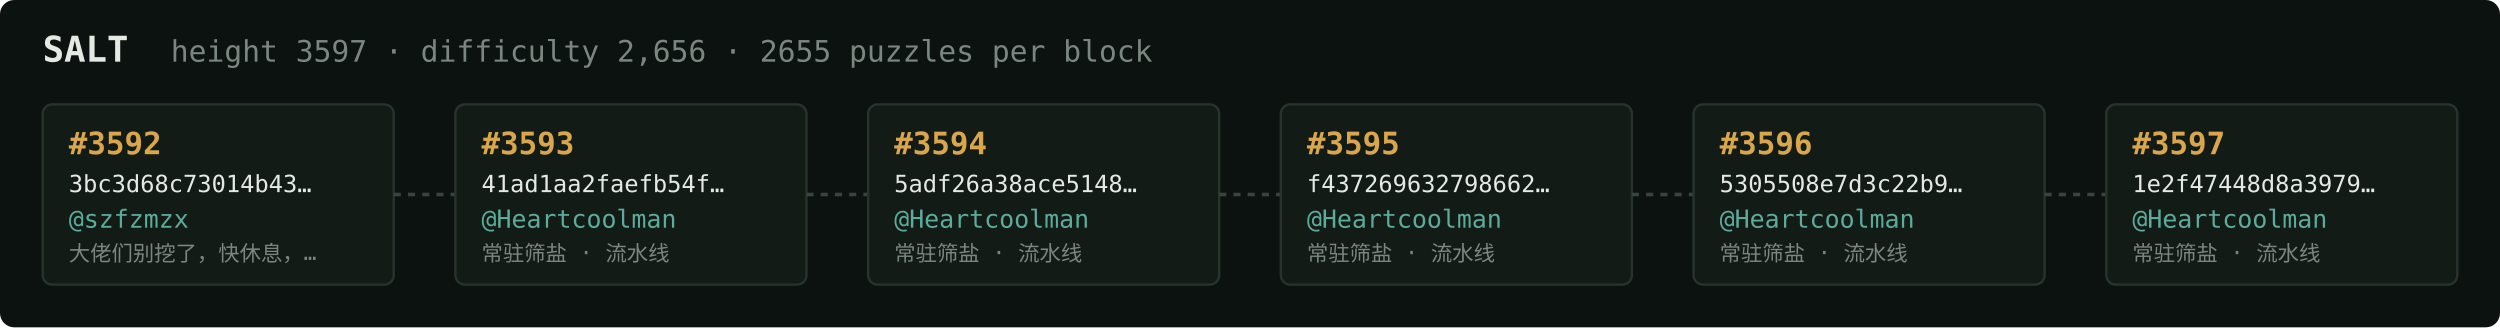
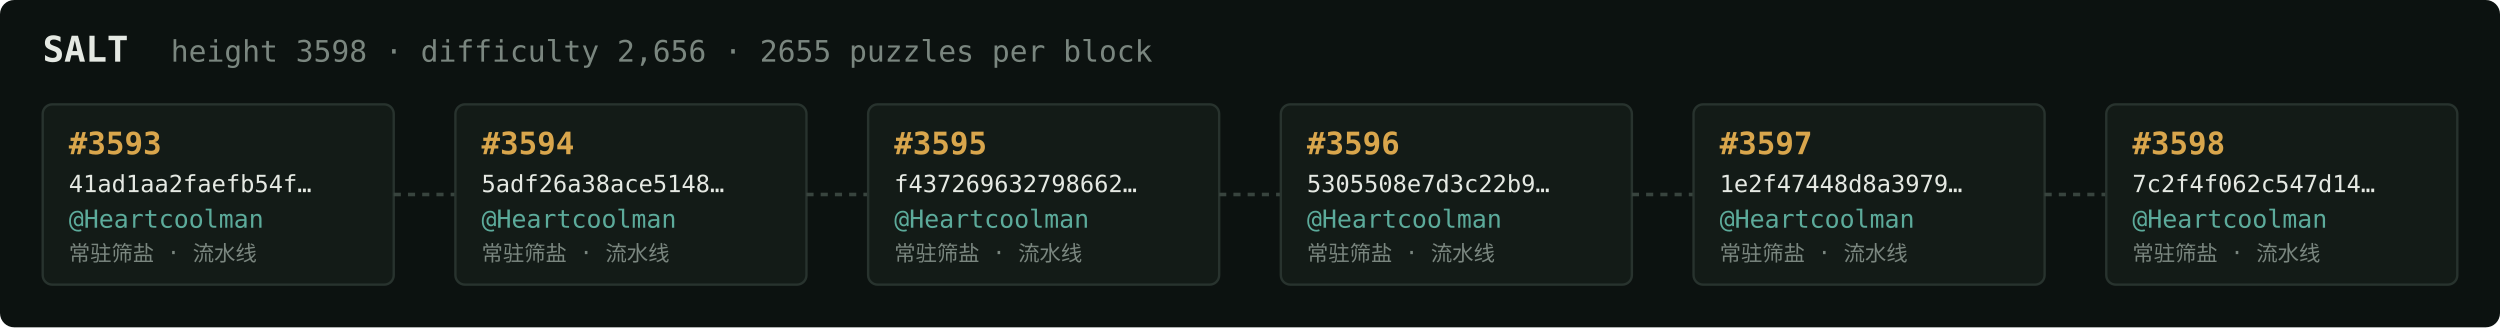
<svg xmlns="http://www.w3.org/2000/svg" width="1054" height="138" viewBox="0 0 1054 138" font-family="ui-monospace,SFMono-Regular,Menlo,monospace">
  <rect fill="#0c1210" width="1054" height="138" rx="6" />
  <text x="18" y="26" fill="#e5e9e3" font-size="15" font-weight="700">SALT</text>
-   <text x="72" y="26" fill="#7a867f" font-size="12.5">height 3597 · difficulty 2,656 · 2655 puzzles per block</text>
+   <text x="72" y="26" fill="#7a867f" font-size="12.5">height 3598 · difficulty 2,656 · 2655 puzzles per block</text>
  <rect x="18" y="44" width="148" height="76" rx="4" fill="#131b17" stroke="#28332e" stroke-width="1" />
-   <text x="29" y="65" fill="#d9a64c" font-size="13" font-weight="700">#3592</text>
-   <text x="29" y="81" fill="#e5e9e3" font-size="10">3bc3d68c73014b43…</text>
-   <text x="29" y="96" fill="#5cab9b" font-size="10.5">@szfzmzx</text>
-   <text x="29" y="110" fill="#7a867f" font-size="9">大佬们别挖了，快休息，…</text>
+   <text x="29" y="65" fill="#d9a64c" font-size="13" font-weight="700">#3593</text>
+   <text x="29" y="81" fill="#e5e9e3" font-size="10">41ad1aa2faefb54f…</text>
+   <text x="29" y="96" fill="#5cab9b" font-size="10.5">@Heartcoolman</text>
+   <text x="29" y="110" fill="#7a867f" font-size="9">常驻筛盐 · 流水线</text>
  <line x1="166" y1="82.0" x2="192" y2="82.0" stroke="#38443e" stroke-width="1.5" stroke-dasharray="3 3" />
  <rect x="192" y="44" width="148" height="76" rx="4" fill="#131b17" stroke="#28332e" stroke-width="1" />
-   <text x="203" y="65" fill="#d9a64c" font-size="13" font-weight="700">#3593</text>
-   <text x="203" y="81" fill="#e5e9e3" font-size="10">41ad1aa2faefb54f…</text>
+   <text x="203" y="65" fill="#d9a64c" font-size="13" font-weight="700">#3594</text>
+   <text x="203" y="81" fill="#e5e9e3" font-size="10">5adf26a38ace5148…</text>
  <text x="203" y="96" fill="#5cab9b" font-size="10.5">@Heartcoolman</text>
  <text x="203" y="110" fill="#7a867f" font-size="9">常驻筛盐 · 流水线</text>
  <line x1="340" y1="82.0" x2="366" y2="82.0" stroke="#38443e" stroke-width="1.5" stroke-dasharray="3 3" />
  <rect x="366" y="44" width="148" height="76" rx="4" fill="#131b17" stroke="#28332e" stroke-width="1" />
-   <text x="377" y="65" fill="#d9a64c" font-size="13" font-weight="700">#3594</text>
-   <text x="377" y="81" fill="#e5e9e3" font-size="10">5adf26a38ace5148…</text>
+   <text x="377" y="65" fill="#d9a64c" font-size="13" font-weight="700">#3595</text>
+   <text x="377" y="81" fill="#e5e9e3" font-size="10">f437269632798662…</text>
  <text x="377" y="96" fill="#5cab9b" font-size="10.5">@Heartcoolman</text>
  <text x="377" y="110" fill="#7a867f" font-size="9">常驻筛盐 · 流水线</text>
  <line x1="514" y1="82.0" x2="540" y2="82.0" stroke="#38443e" stroke-width="1.5" stroke-dasharray="3 3" />
  <rect x="540" y="44" width="148" height="76" rx="4" fill="#131b17" stroke="#28332e" stroke-width="1" />
-   <text x="551" y="65" fill="#d9a64c" font-size="13" font-weight="700">#3595</text>
-   <text x="551" y="81" fill="#e5e9e3" font-size="10">f437269632798662…</text>
+   <text x="551" y="65" fill="#d9a64c" font-size="13" font-weight="700">#3596</text>
+   <text x="551" y="81" fill="#e5e9e3" font-size="10">5305508e7d3c22b9…</text>
  <text x="551" y="96" fill="#5cab9b" font-size="10.5">@Heartcoolman</text>
  <text x="551" y="110" fill="#7a867f" font-size="9">常驻筛盐 · 流水线</text>
  <line x1="688" y1="82.0" x2="714" y2="82.0" stroke="#38443e" stroke-width="1.5" stroke-dasharray="3 3" />
  <rect x="714" y="44" width="148" height="76" rx="4" fill="#131b17" stroke="#28332e" stroke-width="1" />
-   <text x="725" y="65" fill="#d9a64c" font-size="13" font-weight="700">#3596</text>
-   <text x="725" y="81" fill="#e5e9e3" font-size="10">5305508e7d3c22b9…</text>
+   <text x="725" y="65" fill="#d9a64c" font-size="13" font-weight="700">#3597</text>
+   <text x="725" y="81" fill="#e5e9e3" font-size="10">1e2f47448d8a3979…</text>
  <text x="725" y="96" fill="#5cab9b" font-size="10.5">@Heartcoolman</text>
  <text x="725" y="110" fill="#7a867f" font-size="9">常驻筛盐 · 流水线</text>
  <line x1="862" y1="82.0" x2="888" y2="82.0" stroke="#38443e" stroke-width="1.5" stroke-dasharray="3 3" />
  <rect x="888" y="44" width="148" height="76" rx="4" fill="#131b17" stroke="#28332e" stroke-width="1" />
-   <text x="899" y="65" fill="#d9a64c" font-size="13" font-weight="700">#3597</text>
-   <text x="899" y="81" fill="#e5e9e3" font-size="10">1e2f47448d8a3979…</text>
+   <text x="899" y="65" fill="#d9a64c" font-size="13" font-weight="700">#3598</text>
+   <text x="899" y="81" fill="#e5e9e3" font-size="10">7c2f4f062c547d14…</text>
  <text x="899" y="96" fill="#5cab9b" font-size="10.5">@Heartcoolman</text>
  <text x="899" y="110" fill="#7a867f" font-size="9">常驻筛盐 · 流水线</text>
</svg>
